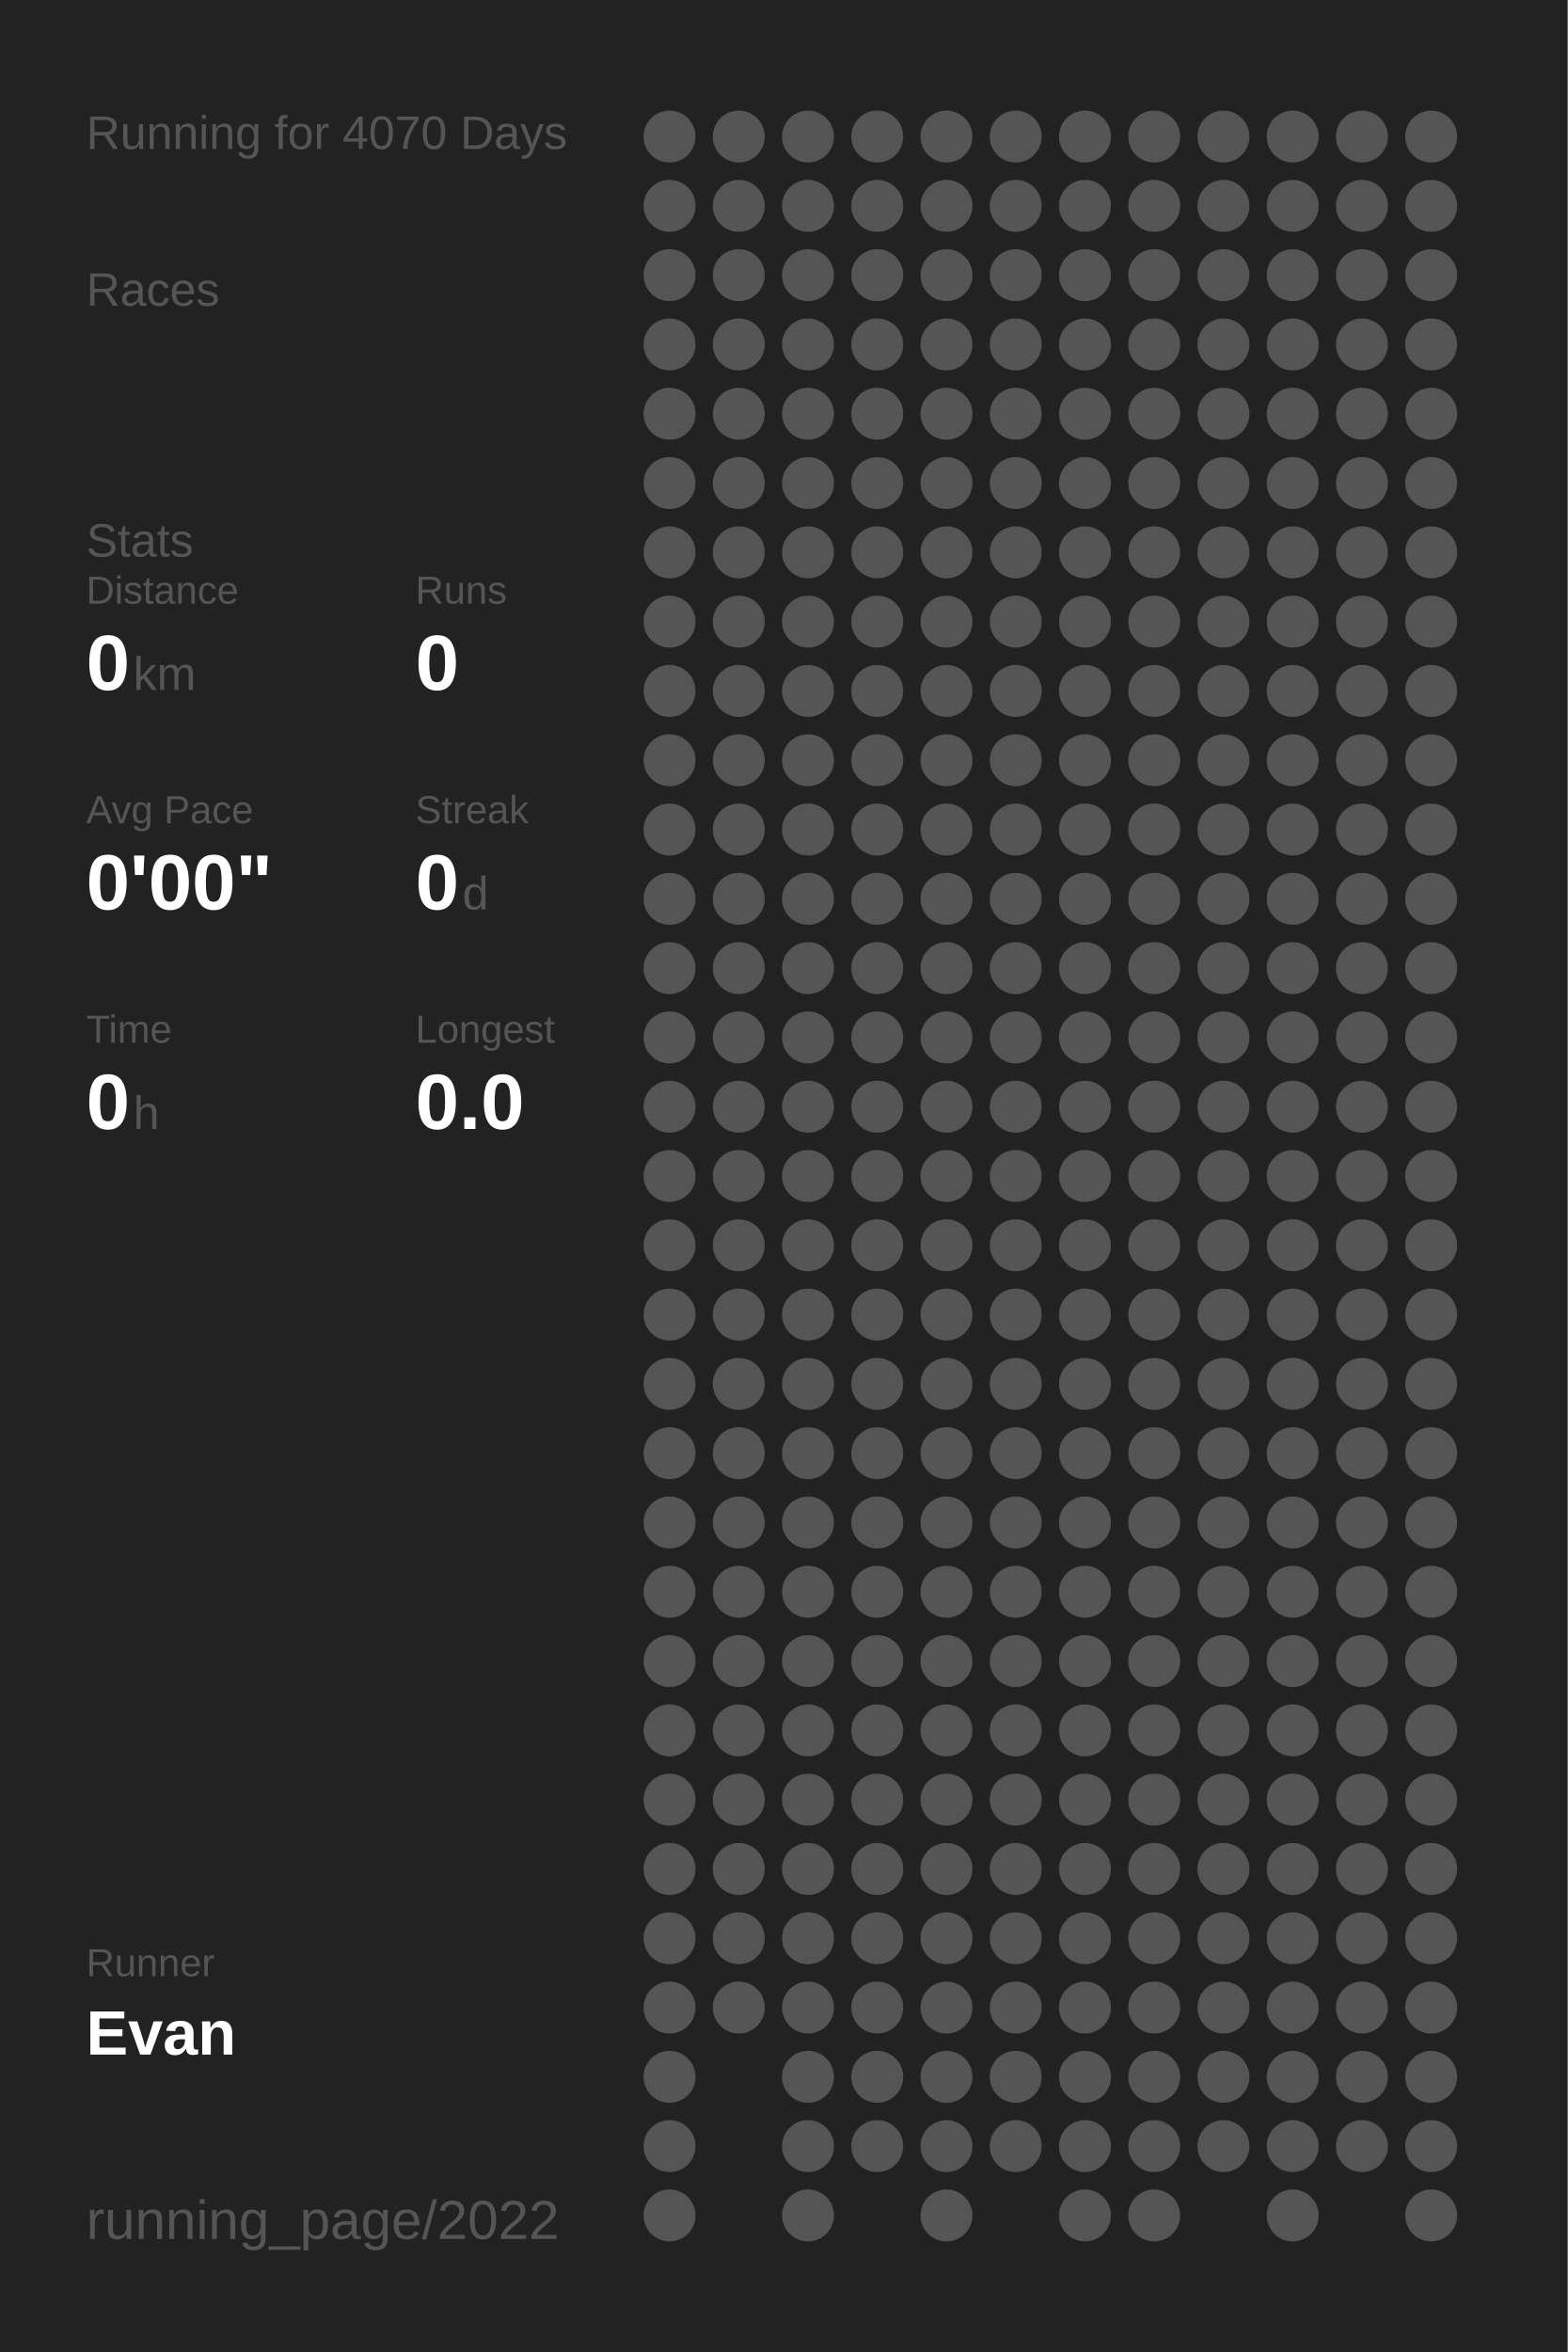
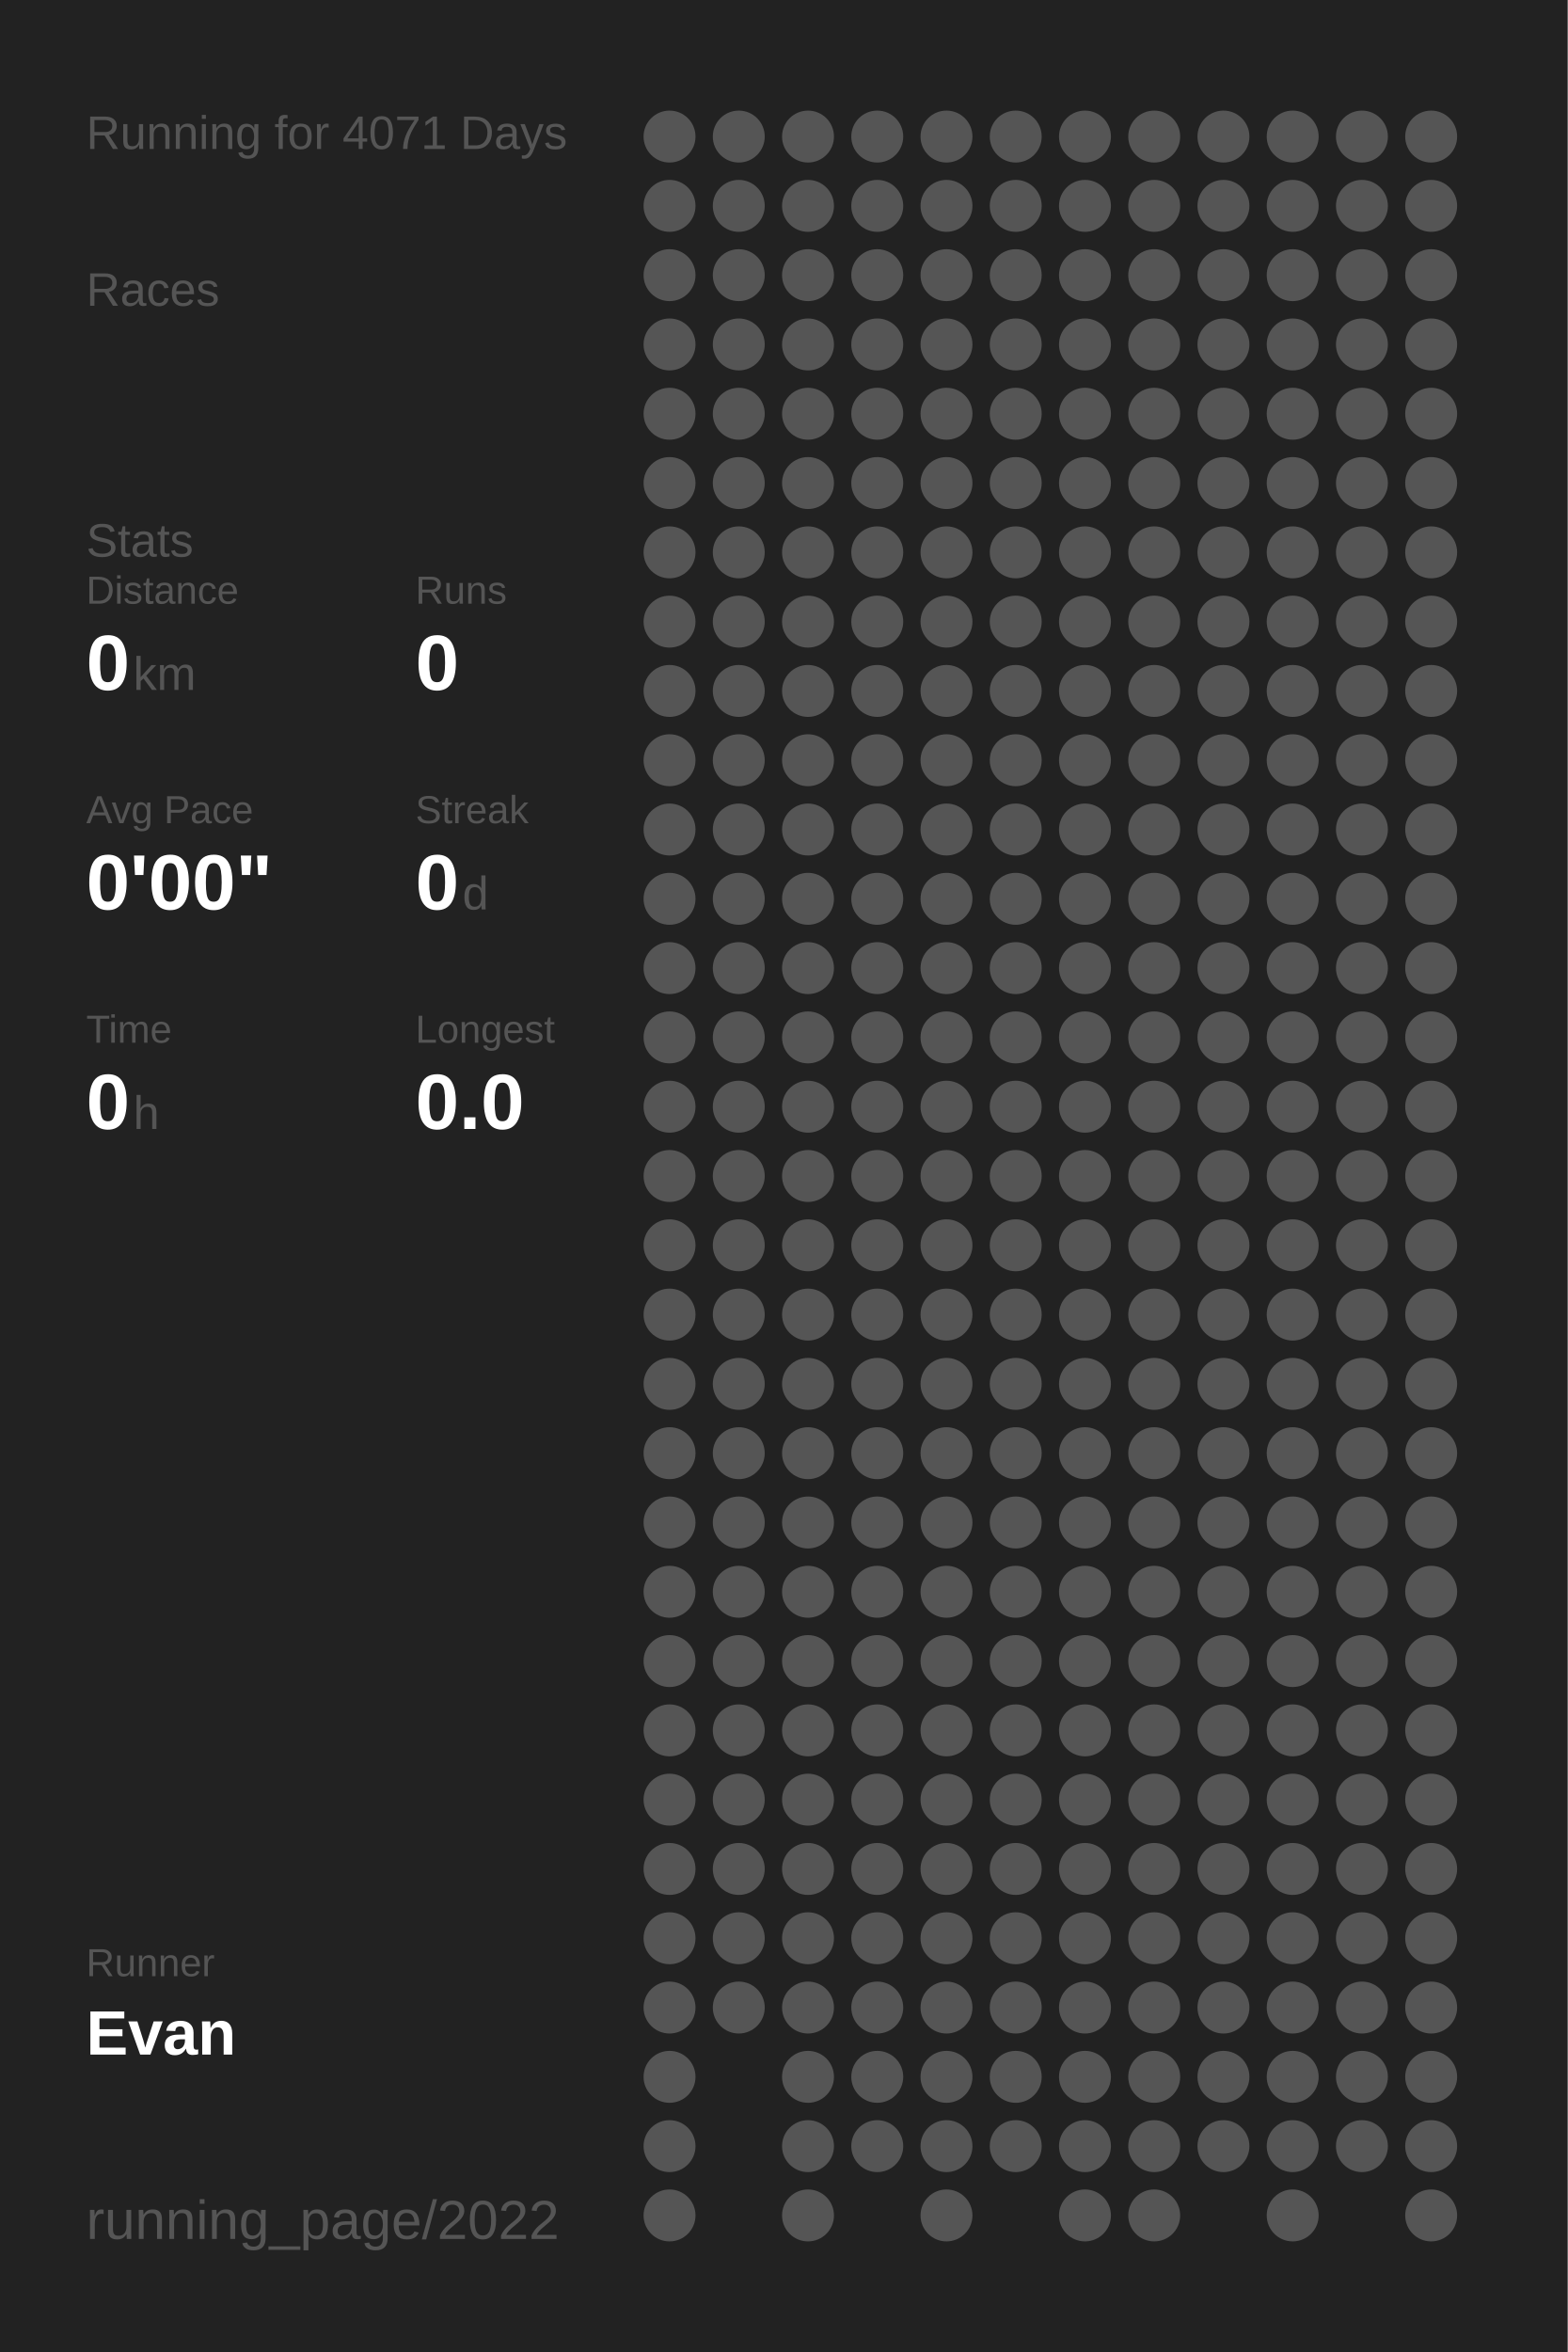
<svg xmlns="http://www.w3.org/2000/svg" baseProfile="full" height="300mm" version="1.1" viewBox="0,0,200,300" width="200mm">
  <defs />
  <rect fill="#222222" height="300" width="200" x="0" y="0" />
-   <text fill="#555555" style="font-size:6px; font-family:Arial;" x="11" y="19">Running for 4070 Days</text>
+   <text fill="#555555" style="font-size:6px; font-family:Arial;" x="11" y="19">Running for 4071 Days</text>
  <text fill="#555555" style="font-size:6px; font-family:Arial;" x="11" y="39">Races</text>
  <text fill="#555555" style="font-size:6px; font-family:Arial;" x="11" y="71">Stats</text>
  <text fill="#555555" style="font-size:5px; font-family:Arial;" x="11" y="77">Distance</text>
  <text fill="#FFFFFF" style="font-size:10px; font-family:Arial; font-weight:bold;" x="11" y="88">0</text>
  <text fill="#555555" style="font-size:6px; font-family:Arial;" x="17" y="88">km</text>
  <text fill="#555555" style="font-size:5px; font-family:Arial;" x="53" y="77">Runs</text>
  <text fill="#FFFFFF" style="font-size:10px; font-family:Arial; font-weight:bold;" x="53" y="88">0</text>
  <text fill="#555555" style="font-size:5px; font-family:Arial;" x="11" y="105">Avg Pace</text>
  <text fill="#FFFFFF" style="font-size:10px; font-family:Arial; font-weight:bold;" x="11" y="116">0'00"</text>
  <text fill="#555555" style="font-size:5px; font-family:Arial;" x="53" y="105">Streak</text>
  <text fill="#FFFFFF" style="font-size:10px; font-family:Arial; font-weight:bold;" x="53" y="116">0</text>
  <text fill="#555555" style="font-size:6px; font-family:Arial;" x="59" y="116">d</text>
  <text fill="#555555" style="font-size:5px; font-family:Arial;" x="11" y="133">Time</text>
  <text fill="#FFFFFF" style="font-size:10px; font-family:Arial; font-weight:bold;" x="11" y="144">0</text>
  <text fill="#555555" style="font-size:6px; font-family:Arial;" x="17" y="144">h</text>
  <text fill="#555555" style="font-size:5px; font-family:Arial;" x="53" y="133">Longest</text>
  <text fill="#FFFFFF" style="font-size:10px; font-family:Arial; font-weight:bold;" x="53" y="144">0.0</text>
  <text fill="#555555" style="font-size:5px; font-family:Arial;" x="11" y="252.065">Runner</text>
  <text fill="#FFFFFF" style="font-size:8px; font-family:Arial; font-weight:bold;" x="11" y="262.065">Evan</text>
  <text fill="#555555" style="font-size:7px; font-family:Arial;" x="11" y="285.581">running_page/2022</text>
  <circle cx="85.417" cy="17.419" fill="#555555" r="3.312" />
  <circle cx="85.417" cy="26.258" fill="#555555" r="3.312" />
  <circle cx="85.417" cy="35.097" fill="#555555" r="3.312" />
  <circle cx="85.417" cy="43.935" fill="#555555" r="3.312" />
  <circle cx="85.417" cy="52.774" fill="#555555" r="3.312" />
  <circle cx="85.417" cy="61.613" fill="#555555" r="3.312" />
  <circle cx="85.417" cy="70.452" fill="#555555" r="3.312" />
  <circle cx="85.417" cy="79.29" fill="#555555" r="3.312" />
  <circle cx="85.417" cy="88.129" fill="#555555" r="3.312" />
  <circle cx="85.417" cy="96.968" fill="#555555" r="3.312" />
  <circle cx="85.417" cy="105.806" fill="#555555" r="3.312" />
  <circle cx="85.417" cy="114.645" fill="#555555" r="3.312" />
  <circle cx="85.417" cy="123.484" fill="#555555" r="3.312" />
  <circle cx="85.417" cy="132.323" fill="#555555" r="3.312" />
  <circle cx="85.417" cy="141.161" fill="#555555" r="3.312" />
  <circle cx="85.417" cy="150" fill="#555555" r="3.312" />
  <circle cx="85.417" cy="158.839" fill="#555555" r="3.312" />
  <circle cx="85.417" cy="167.677" fill="#555555" r="3.312" />
  <circle cx="85.417" cy="176.516" fill="#555555" r="3.312" />
  <circle cx="85.417" cy="185.355" fill="#555555" r="3.312" />
  <circle cx="85.417" cy="194.194" fill="#555555" r="3.312" />
  <circle cx="85.417" cy="203.032" fill="#555555" r="3.312" />
  <circle cx="85.417" cy="211.871" fill="#555555" r="3.312" />
  <circle cx="85.417" cy="220.71" fill="#555555" r="3.312" />
  <circle cx="85.417" cy="229.548" fill="#555555" r="3.312" />
  <circle cx="85.417" cy="238.387" fill="#555555" r="3.312" />
  <circle cx="85.417" cy="247.226" fill="#555555" r="3.312" />
  <circle cx="85.417" cy="256.065" fill="#555555" r="3.312" />
  <circle cx="85.417" cy="264.903" fill="#555555" r="3.312" />
  <circle cx="85.417" cy="273.742" fill="#555555" r="3.312" />
  <circle cx="85.417" cy="282.581" fill="#555555" r="3.312" />
  <circle cx="94.25" cy="17.419" fill="#555555" r="3.312" />
  <circle cx="94.25" cy="26.258" fill="#555555" r="3.312" />
  <circle cx="94.25" cy="35.097" fill="#555555" r="3.312" />
  <circle cx="94.25" cy="43.935" fill="#555555" r="3.312" />
  <circle cx="94.25" cy="52.774" fill="#555555" r="3.312" />
  <circle cx="94.25" cy="61.613" fill="#555555" r="3.312" />
  <circle cx="94.25" cy="70.452" fill="#555555" r="3.312" />
  <circle cx="94.25" cy="79.29" fill="#555555" r="3.312" />
  <circle cx="94.25" cy="88.129" fill="#555555" r="3.312" />
  <circle cx="94.25" cy="96.968" fill="#555555" r="3.312" />
  <circle cx="94.25" cy="105.806" fill="#555555" r="3.312" />
  <circle cx="94.25" cy="114.645" fill="#555555" r="3.312" />
  <circle cx="94.25" cy="123.484" fill="#555555" r="3.312" />
  <circle cx="94.25" cy="132.323" fill="#555555" r="3.312" />
  <circle cx="94.25" cy="141.161" fill="#555555" r="3.312" />
  <circle cx="94.25" cy="150" fill="#555555" r="3.312" />
  <circle cx="94.25" cy="158.839" fill="#555555" r="3.312" />
  <circle cx="94.25" cy="167.677" fill="#555555" r="3.312" />
  <circle cx="94.25" cy="176.516" fill="#555555" r="3.312" />
  <circle cx="94.25" cy="185.355" fill="#555555" r="3.312" />
  <circle cx="94.25" cy="194.194" fill="#555555" r="3.312" />
  <circle cx="94.25" cy="203.032" fill="#555555" r="3.312" />
  <circle cx="94.25" cy="211.871" fill="#555555" r="3.312" />
  <circle cx="94.25" cy="220.71" fill="#555555" r="3.312" />
  <circle cx="94.25" cy="229.548" fill="#555555" r="3.312" />
  <circle cx="94.25" cy="238.387" fill="#555555" r="3.312" />
  <circle cx="94.25" cy="247.226" fill="#555555" r="3.312" />
  <circle cx="94.25" cy="256.065" fill="#555555" r="3.312" />
  <circle cx="103.083" cy="17.419" fill="#555555" r="3.312" />
  <circle cx="103.083" cy="26.258" fill="#555555" r="3.312" />
  <circle cx="103.083" cy="35.097" fill="#555555" r="3.312" />
  <circle cx="103.083" cy="43.935" fill="#555555" r="3.312" />
  <circle cx="103.083" cy="52.774" fill="#555555" r="3.312" />
  <circle cx="103.083" cy="61.613" fill="#555555" r="3.312" />
  <circle cx="103.083" cy="70.452" fill="#555555" r="3.312" />
  <circle cx="103.083" cy="79.29" fill="#555555" r="3.312" />
  <circle cx="103.083" cy="88.129" fill="#555555" r="3.312" />
  <circle cx="103.083" cy="96.968" fill="#555555" r="3.312" />
  <circle cx="103.083" cy="105.806" fill="#555555" r="3.312" />
  <circle cx="103.083" cy="114.645" fill="#555555" r="3.312" />
  <circle cx="103.083" cy="123.484" fill="#555555" r="3.312" />
  <circle cx="103.083" cy="132.323" fill="#555555" r="3.312" />
  <circle cx="103.083" cy="141.161" fill="#555555" r="3.312" />
  <circle cx="103.083" cy="150" fill="#555555" r="3.312" />
  <circle cx="103.083" cy="158.839" fill="#555555" r="3.312" />
  <circle cx="103.083" cy="167.677" fill="#555555" r="3.312" />
  <circle cx="103.083" cy="176.516" fill="#555555" r="3.312" />
  <circle cx="103.083" cy="185.355" fill="#555555" r="3.312" />
  <circle cx="103.083" cy="194.194" fill="#555555" r="3.312" />
  <circle cx="103.083" cy="203.032" fill="#555555" r="3.312" />
  <circle cx="103.083" cy="211.871" fill="#555555" r="3.312" />
  <circle cx="103.083" cy="220.71" fill="#555555" r="3.312" />
  <circle cx="103.083" cy="229.548" fill="#555555" r="3.312" />
  <circle cx="103.083" cy="238.387" fill="#555555" r="3.312" />
  <circle cx="103.083" cy="247.226" fill="#555555" r="3.312" />
  <circle cx="103.083" cy="256.065" fill="#555555" r="3.312" />
  <circle cx="103.083" cy="264.903" fill="#555555" r="3.312" />
  <circle cx="103.083" cy="273.742" fill="#555555" r="3.312" />
  <circle cx="103.083" cy="282.581" fill="#555555" r="3.312" />
  <circle cx="111.917" cy="17.419" fill="#555555" r="3.312" />
  <circle cx="111.917" cy="26.258" fill="#555555" r="3.312" />
  <circle cx="111.917" cy="35.097" fill="#555555" r="3.312" />
  <circle cx="111.917" cy="43.935" fill="#555555" r="3.312" />
  <circle cx="111.917" cy="52.774" fill="#555555" r="3.312" />
  <circle cx="111.917" cy="61.613" fill="#555555" r="3.312" />
  <circle cx="111.917" cy="70.452" fill="#555555" r="3.312" />
  <circle cx="111.917" cy="79.29" fill="#555555" r="3.312" />
  <circle cx="111.917" cy="88.129" fill="#555555" r="3.312" />
  <circle cx="111.917" cy="96.968" fill="#555555" r="3.312" />
  <circle cx="111.917" cy="105.806" fill="#555555" r="3.312" />
  <circle cx="111.917" cy="114.645" fill="#555555" r="3.312" />
  <circle cx="111.917" cy="123.484" fill="#555555" r="3.312" />
  <circle cx="111.917" cy="132.323" fill="#555555" r="3.312" />
  <circle cx="111.917" cy="141.161" fill="#555555" r="3.312" />
  <circle cx="111.917" cy="150" fill="#555555" r="3.312" />
  <circle cx="111.917" cy="158.839" fill="#555555" r="3.312" />
  <circle cx="111.917" cy="167.677" fill="#555555" r="3.312" />
  <circle cx="111.917" cy="176.516" fill="#555555" r="3.312" />
  <circle cx="111.917" cy="185.355" fill="#555555" r="3.312" />
  <circle cx="111.917" cy="194.194" fill="#555555" r="3.312" />
  <circle cx="111.917" cy="203.032" fill="#555555" r="3.312" />
  <circle cx="111.917" cy="211.871" fill="#555555" r="3.312" />
  <circle cx="111.917" cy="220.71" fill="#555555" r="3.312" />
  <circle cx="111.917" cy="229.548" fill="#555555" r="3.312" />
  <circle cx="111.917" cy="238.387" fill="#555555" r="3.312" />
  <circle cx="111.917" cy="247.226" fill="#555555" r="3.312" />
  <circle cx="111.917" cy="256.065" fill="#555555" r="3.312" />
  <circle cx="111.917" cy="264.903" fill="#555555" r="3.312" />
  <circle cx="111.917" cy="273.742" fill="#555555" r="3.312" />
  <circle cx="120.75" cy="17.419" fill="#555555" r="3.312" />
  <circle cx="120.75" cy="26.258" fill="#555555" r="3.312" />
  <circle cx="120.75" cy="35.097" fill="#555555" r="3.312" />
  <circle cx="120.75" cy="43.935" fill="#555555" r="3.312" />
  <circle cx="120.75" cy="52.774" fill="#555555" r="3.312" />
  <circle cx="120.75" cy="61.613" fill="#555555" r="3.312" />
  <circle cx="120.75" cy="70.452" fill="#555555" r="3.312" />
  <circle cx="120.75" cy="79.29" fill="#555555" r="3.312" />
  <circle cx="120.75" cy="88.129" fill="#555555" r="3.312" />
  <circle cx="120.75" cy="96.968" fill="#555555" r="3.312" />
  <circle cx="120.75" cy="105.806" fill="#555555" r="3.312" />
  <circle cx="120.75" cy="114.645" fill="#555555" r="3.312" />
  <circle cx="120.75" cy="123.484" fill="#555555" r="3.312" />
  <circle cx="120.75" cy="132.323" fill="#555555" r="3.312" />
  <circle cx="120.75" cy="141.161" fill="#555555" r="3.312" />
  <circle cx="120.75" cy="150" fill="#555555" r="3.312" />
  <circle cx="120.75" cy="158.839" fill="#555555" r="3.312" />
  <circle cx="120.75" cy="167.677" fill="#555555" r="3.312" />
  <circle cx="120.75" cy="176.516" fill="#555555" r="3.312" />
  <circle cx="120.75" cy="185.355" fill="#555555" r="3.312" />
  <circle cx="120.75" cy="194.194" fill="#555555" r="3.312" />
  <circle cx="120.75" cy="203.032" fill="#555555" r="3.312" />
  <circle cx="120.75" cy="211.871" fill="#555555" r="3.312" />
  <circle cx="120.75" cy="220.71" fill="#555555" r="3.312" />
  <circle cx="120.75" cy="229.548" fill="#555555" r="3.312" />
  <circle cx="120.75" cy="238.387" fill="#555555" r="3.312" />
  <circle cx="120.75" cy="247.226" fill="#555555" r="3.312" />
  <circle cx="120.75" cy="256.065" fill="#555555" r="3.312" />
  <circle cx="120.75" cy="264.903" fill="#555555" r="3.312" />
  <circle cx="120.75" cy="273.742" fill="#555555" r="3.312" />
  <circle cx="120.75" cy="282.581" fill="#555555" r="3.312" />
  <circle cx="129.583" cy="17.419" fill="#555555" r="3.312" />
  <circle cx="129.583" cy="26.258" fill="#555555" r="3.312" />
  <circle cx="129.583" cy="35.097" fill="#555555" r="3.312" />
  <circle cx="129.583" cy="43.935" fill="#555555" r="3.312" />
  <circle cx="129.583" cy="52.774" fill="#555555" r="3.312" />
  <circle cx="129.583" cy="61.613" fill="#555555" r="3.312" />
  <circle cx="129.583" cy="70.452" fill="#555555" r="3.312" />
  <circle cx="129.583" cy="79.29" fill="#555555" r="3.312" />
  <circle cx="129.583" cy="88.129" fill="#555555" r="3.312" />
  <circle cx="129.583" cy="96.968" fill="#555555" r="3.312" />
  <circle cx="129.583" cy="105.806" fill="#555555" r="3.312" />
  <circle cx="129.583" cy="114.645" fill="#555555" r="3.312" />
  <circle cx="129.583" cy="123.484" fill="#555555" r="3.312" />
  <circle cx="129.583" cy="132.323" fill="#555555" r="3.312" />
  <circle cx="129.583" cy="141.161" fill="#555555" r="3.312" />
  <circle cx="129.583" cy="150" fill="#555555" r="3.312" />
  <circle cx="129.583" cy="158.839" fill="#555555" r="3.312" />
  <circle cx="129.583" cy="167.677" fill="#555555" r="3.312" />
  <circle cx="129.583" cy="176.516" fill="#555555" r="3.312" />
  <circle cx="129.583" cy="185.355" fill="#555555" r="3.312" />
  <circle cx="129.583" cy="194.194" fill="#555555" r="3.312" />
  <circle cx="129.583" cy="203.032" fill="#555555" r="3.312" />
  <circle cx="129.583" cy="211.871" fill="#555555" r="3.312" />
  <circle cx="129.583" cy="220.71" fill="#555555" r="3.312" />
  <circle cx="129.583" cy="229.548" fill="#555555" r="3.312" />
  <circle cx="129.583" cy="238.387" fill="#555555" r="3.312" />
  <circle cx="129.583" cy="247.226" fill="#555555" r="3.312" />
  <circle cx="129.583" cy="256.065" fill="#555555" r="3.312" />
  <circle cx="129.583" cy="264.903" fill="#555555" r="3.312" />
  <circle cx="129.583" cy="273.742" fill="#555555" r="3.312" />
  <circle cx="138.417" cy="17.419" fill="#555555" r="3.312" />
  <circle cx="138.417" cy="26.258" fill="#555555" r="3.312" />
  <circle cx="138.417" cy="35.097" fill="#555555" r="3.312" />
  <circle cx="138.417" cy="43.935" fill="#555555" r="3.312" />
  <circle cx="138.417" cy="52.774" fill="#555555" r="3.312" />
  <circle cx="138.417" cy="61.613" fill="#555555" r="3.312" />
  <circle cx="138.417" cy="70.452" fill="#555555" r="3.312" />
  <circle cx="138.417" cy="79.29" fill="#555555" r="3.312" />
  <circle cx="138.417" cy="88.129" fill="#555555" r="3.312" />
  <circle cx="138.417" cy="96.968" fill="#555555" r="3.312" />
  <circle cx="138.417" cy="105.806" fill="#555555" r="3.312" />
  <circle cx="138.417" cy="114.645" fill="#555555" r="3.312" />
  <circle cx="138.417" cy="123.484" fill="#555555" r="3.312" />
  <circle cx="138.417" cy="132.323" fill="#555555" r="3.312" />
  <circle cx="138.417" cy="141.161" fill="#555555" r="3.312" />
  <circle cx="138.417" cy="150" fill="#555555" r="3.312" />
  <circle cx="138.417" cy="158.839" fill="#555555" r="3.312" />
  <circle cx="138.417" cy="167.677" fill="#555555" r="3.312" />
  <circle cx="138.417" cy="176.516" fill="#555555" r="3.312" />
  <circle cx="138.417" cy="185.355" fill="#555555" r="3.312" />
  <circle cx="138.417" cy="194.194" fill="#555555" r="3.312" />
  <circle cx="138.417" cy="203.032" fill="#555555" r="3.312" />
  <circle cx="138.417" cy="211.871" fill="#555555" r="3.312" />
  <circle cx="138.417" cy="220.71" fill="#555555" r="3.312" />
  <circle cx="138.417" cy="229.548" fill="#555555" r="3.312" />
  <circle cx="138.417" cy="238.387" fill="#555555" r="3.312" />
  <circle cx="138.417" cy="247.226" fill="#555555" r="3.312" />
  <circle cx="138.417" cy="256.065" fill="#555555" r="3.312" />
  <circle cx="138.417" cy="264.903" fill="#555555" r="3.312" />
  <circle cx="138.417" cy="273.742" fill="#555555" r="3.312" />
  <circle cx="138.417" cy="282.581" fill="#555555" r="3.312" />
  <circle cx="147.25" cy="17.419" fill="#555555" r="3.312" />
  <circle cx="147.25" cy="26.258" fill="#555555" r="3.312" />
  <circle cx="147.25" cy="35.097" fill="#555555" r="3.312" />
  <circle cx="147.25" cy="43.935" fill="#555555" r="3.312" />
  <circle cx="147.25" cy="52.774" fill="#555555" r="3.312" />
  <circle cx="147.25" cy="61.613" fill="#555555" r="3.312" />
  <circle cx="147.25" cy="70.452" fill="#555555" r="3.312" />
  <circle cx="147.25" cy="79.29" fill="#555555" r="3.312" />
  <circle cx="147.25" cy="88.129" fill="#555555" r="3.312" />
  <circle cx="147.25" cy="96.968" fill="#555555" r="3.312" />
  <circle cx="147.25" cy="105.806" fill="#555555" r="3.312" />
  <circle cx="147.25" cy="114.645" fill="#555555" r="3.312" />
  <circle cx="147.25" cy="123.484" fill="#555555" r="3.312" />
  <circle cx="147.25" cy="132.323" fill="#555555" r="3.312" />
  <circle cx="147.25" cy="141.161" fill="#555555" r="3.312" />
  <circle cx="147.25" cy="150" fill="#555555" r="3.312" />
  <circle cx="147.25" cy="158.839" fill="#555555" r="3.312" />
  <circle cx="147.25" cy="167.677" fill="#555555" r="3.312" />
  <circle cx="147.25" cy="176.516" fill="#555555" r="3.312" />
  <circle cx="147.25" cy="185.355" fill="#555555" r="3.312" />
  <circle cx="147.25" cy="194.194" fill="#555555" r="3.312" />
  <circle cx="147.25" cy="203.032" fill="#555555" r="3.312" />
  <circle cx="147.25" cy="211.871" fill="#555555" r="3.312" />
  <circle cx="147.25" cy="220.71" fill="#555555" r="3.312" />
  <circle cx="147.25" cy="229.548" fill="#555555" r="3.312" />
  <circle cx="147.25" cy="238.387" fill="#555555" r="3.312" />
  <circle cx="147.25" cy="247.226" fill="#555555" r="3.312" />
  <circle cx="147.25" cy="256.065" fill="#555555" r="3.312" />
  <circle cx="147.25" cy="264.903" fill="#555555" r="3.312" />
  <circle cx="147.25" cy="273.742" fill="#555555" r="3.312" />
  <circle cx="147.25" cy="282.581" fill="#555555" r="3.312" />
  <circle cx="156.083" cy="17.419" fill="#555555" r="3.312" />
  <circle cx="156.083" cy="26.258" fill="#555555" r="3.312" />
  <circle cx="156.083" cy="35.097" fill="#555555" r="3.312" />
  <circle cx="156.083" cy="43.935" fill="#555555" r="3.312" />
  <circle cx="156.083" cy="52.774" fill="#555555" r="3.312" />
  <circle cx="156.083" cy="61.613" fill="#555555" r="3.312" />
  <circle cx="156.083" cy="70.452" fill="#555555" r="3.312" />
  <circle cx="156.083" cy="79.29" fill="#555555" r="3.312" />
  <circle cx="156.083" cy="88.129" fill="#555555" r="3.312" />
  <circle cx="156.083" cy="96.968" fill="#555555" r="3.312" />
  <circle cx="156.083" cy="105.806" fill="#555555" r="3.312" />
  <circle cx="156.083" cy="114.645" fill="#555555" r="3.312" />
  <circle cx="156.083" cy="123.484" fill="#555555" r="3.312" />
  <circle cx="156.083" cy="132.323" fill="#555555" r="3.312" />
  <circle cx="156.083" cy="141.161" fill="#555555" r="3.312" />
  <circle cx="156.083" cy="150" fill="#555555" r="3.312" />
  <circle cx="156.083" cy="158.839" fill="#555555" r="3.312" />
  <circle cx="156.083" cy="167.677" fill="#555555" r="3.312" />
  <circle cx="156.083" cy="176.516" fill="#555555" r="3.312" />
  <circle cx="156.083" cy="185.355" fill="#555555" r="3.312" />
  <circle cx="156.083" cy="194.194" fill="#555555" r="3.312" />
  <circle cx="156.083" cy="203.032" fill="#555555" r="3.312" />
  <circle cx="156.083" cy="211.871" fill="#555555" r="3.312" />
  <circle cx="156.083" cy="220.71" fill="#555555" r="3.312" />
  <circle cx="156.083" cy="229.548" fill="#555555" r="3.312" />
  <circle cx="156.083" cy="238.387" fill="#555555" r="3.312" />
  <circle cx="156.083" cy="247.226" fill="#555555" r="3.312" />
  <circle cx="156.083" cy="256.065" fill="#555555" r="3.312" />
  <circle cx="156.083" cy="264.903" fill="#555555" r="3.312" />
  <circle cx="156.083" cy="273.742" fill="#555555" r="3.312" />
  <circle cx="164.917" cy="17.419" fill="#555555" r="3.312" />
  <circle cx="164.917" cy="26.258" fill="#555555" r="3.312" />
  <circle cx="164.917" cy="35.097" fill="#555555" r="3.312" />
  <circle cx="164.917" cy="43.935" fill="#555555" r="3.312" />
  <circle cx="164.917" cy="52.774" fill="#555555" r="3.312" />
  <circle cx="164.917" cy="61.613" fill="#555555" r="3.312" />
  <circle cx="164.917" cy="70.452" fill="#555555" r="3.312" />
  <circle cx="164.917" cy="79.29" fill="#555555" r="3.312" />
  <circle cx="164.917" cy="88.129" fill="#555555" r="3.312" />
  <circle cx="164.917" cy="96.968" fill="#555555" r="3.312" />
  <circle cx="164.917" cy="105.806" fill="#555555" r="3.312" />
  <circle cx="164.917" cy="114.645" fill="#555555" r="3.312" />
  <circle cx="164.917" cy="123.484" fill="#555555" r="3.312" />
  <circle cx="164.917" cy="132.323" fill="#555555" r="3.312" />
  <circle cx="164.917" cy="141.161" fill="#555555" r="3.312" />
  <circle cx="164.917" cy="150" fill="#555555" r="3.312" />
  <circle cx="164.917" cy="158.839" fill="#555555" r="3.312" />
  <circle cx="164.917" cy="167.677" fill="#555555" r="3.312" />
  <circle cx="164.917" cy="176.516" fill="#555555" r="3.312" />
  <circle cx="164.917" cy="185.355" fill="#555555" r="3.312" />
  <circle cx="164.917" cy="194.194" fill="#555555" r="3.312" />
  <circle cx="164.917" cy="203.032" fill="#555555" r="3.312" />
  <circle cx="164.917" cy="211.871" fill="#555555" r="3.312" />
  <circle cx="164.917" cy="220.71" fill="#555555" r="3.312" />
  <circle cx="164.917" cy="229.548" fill="#555555" r="3.312" />
  <circle cx="164.917" cy="238.387" fill="#555555" r="3.312" />
  <circle cx="164.917" cy="247.226" fill="#555555" r="3.312" />
  <circle cx="164.917" cy="256.065" fill="#555555" r="3.312" />
  <circle cx="164.917" cy="264.903" fill="#555555" r="3.312" />
  <circle cx="164.917" cy="273.742" fill="#555555" r="3.312" />
  <circle cx="164.917" cy="282.581" fill="#555555" r="3.312" />
  <circle cx="173.75" cy="17.419" fill="#555555" r="3.312" />
  <circle cx="173.75" cy="26.258" fill="#555555" r="3.312" />
  <circle cx="173.75" cy="35.097" fill="#555555" r="3.312" />
  <circle cx="173.75" cy="43.935" fill="#555555" r="3.312" />
  <circle cx="173.75" cy="52.774" fill="#555555" r="3.312" />
  <circle cx="173.75" cy="61.613" fill="#555555" r="3.312" />
  <circle cx="173.75" cy="70.452" fill="#555555" r="3.312" />
  <circle cx="173.75" cy="79.29" fill="#555555" r="3.312" />
  <circle cx="173.75" cy="88.129" fill="#555555" r="3.312" />
  <circle cx="173.75" cy="96.968" fill="#555555" r="3.312" />
  <circle cx="173.75" cy="105.806" fill="#555555" r="3.312" />
  <circle cx="173.75" cy="114.645" fill="#555555" r="3.312" />
  <circle cx="173.75" cy="123.484" fill="#555555" r="3.312" />
  <circle cx="173.75" cy="132.323" fill="#555555" r="3.312" />
  <circle cx="173.75" cy="141.161" fill="#555555" r="3.312" />
  <circle cx="173.75" cy="150" fill="#555555" r="3.312" />
  <circle cx="173.75" cy="158.839" fill="#555555" r="3.312" />
  <circle cx="173.75" cy="167.677" fill="#555555" r="3.312" />
  <circle cx="173.75" cy="176.516" fill="#555555" r="3.312" />
  <circle cx="173.75" cy="185.355" fill="#555555" r="3.312" />
  <circle cx="173.75" cy="194.194" fill="#555555" r="3.312" />
  <circle cx="173.75" cy="203.032" fill="#555555" r="3.312" />
  <circle cx="173.75" cy="211.871" fill="#555555" r="3.312" />
  <circle cx="173.75" cy="220.71" fill="#555555" r="3.312" />
  <circle cx="173.75" cy="229.548" fill="#555555" r="3.312" />
  <circle cx="173.75" cy="238.387" fill="#555555" r="3.312" />
  <circle cx="173.75" cy="247.226" fill="#555555" r="3.312" />
  <circle cx="173.75" cy="256.065" fill="#555555" r="3.312" />
  <circle cx="173.75" cy="264.903" fill="#555555" r="3.312" />
  <circle cx="173.75" cy="273.742" fill="#555555" r="3.312" />
  <circle cx="182.583" cy="17.419" fill="#555555" r="3.312" />
  <circle cx="182.583" cy="26.258" fill="#555555" r="3.312" />
  <circle cx="182.583" cy="35.097" fill="#555555" r="3.312" />
  <circle cx="182.583" cy="43.935" fill="#555555" r="3.312" />
  <circle cx="182.583" cy="52.774" fill="#555555" r="3.312" />
  <circle cx="182.583" cy="61.613" fill="#555555" r="3.312" />
  <circle cx="182.583" cy="70.452" fill="#555555" r="3.312" />
  <circle cx="182.583" cy="79.29" fill="#555555" r="3.312" />
  <circle cx="182.583" cy="88.129" fill="#555555" r="3.312" />
  <circle cx="182.583" cy="96.968" fill="#555555" r="3.312" />
  <circle cx="182.583" cy="105.806" fill="#555555" r="3.312" />
  <circle cx="182.583" cy="114.645" fill="#555555" r="3.312" />
  <circle cx="182.583" cy="123.484" fill="#555555" r="3.312" />
  <circle cx="182.583" cy="132.323" fill="#555555" r="3.312" />
  <circle cx="182.583" cy="141.161" fill="#555555" r="3.312" />
  <circle cx="182.583" cy="150" fill="#555555" r="3.312" />
  <circle cx="182.583" cy="158.839" fill="#555555" r="3.312" />
  <circle cx="182.583" cy="167.677" fill="#555555" r="3.312" />
  <circle cx="182.583" cy="176.516" fill="#555555" r="3.312" />
  <circle cx="182.583" cy="185.355" fill="#555555" r="3.312" />
  <circle cx="182.583" cy="194.194" fill="#555555" r="3.312" />
  <circle cx="182.583" cy="203.032" fill="#555555" r="3.312" />
  <circle cx="182.583" cy="211.871" fill="#555555" r="3.312" />
  <circle cx="182.583" cy="220.71" fill="#555555" r="3.312" />
  <circle cx="182.583" cy="229.548" fill="#555555" r="3.312" />
  <circle cx="182.583" cy="238.387" fill="#555555" r="3.312" />
  <circle cx="182.583" cy="247.226" fill="#555555" r="3.312" />
  <circle cx="182.583" cy="256.065" fill="#555555" r="3.312" />
  <circle cx="182.583" cy="264.903" fill="#555555" r="3.312" />
  <circle cx="182.583" cy="273.742" fill="#555555" r="3.312" />
  <circle cx="182.583" cy="282.581" fill="#555555" r="3.312" />
</svg>
